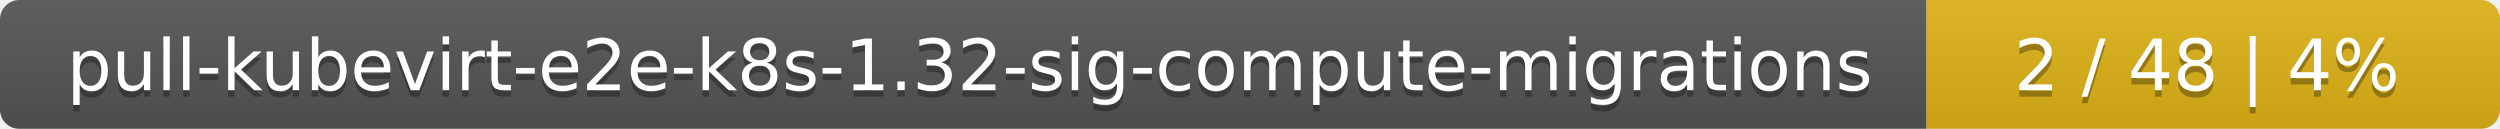
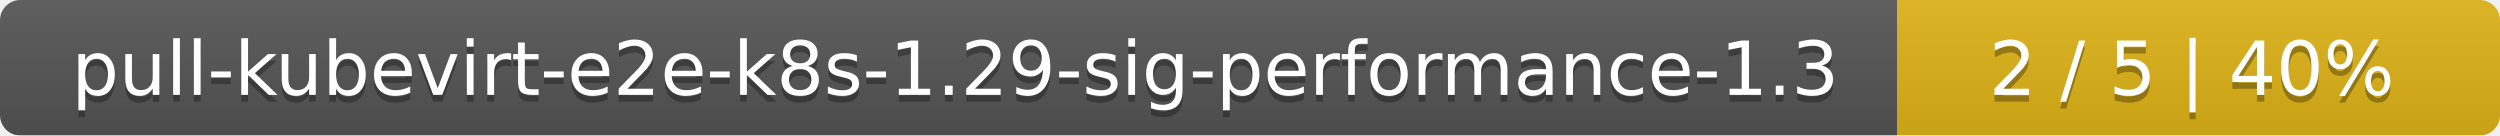
- <svg xmlns="http://www.w3.org/2000/svg" width="388" height="20">
+ <svg xmlns="http://www.w3.org/2000/svg" width="369" height="20">
  <linearGradient id="smooth" x2="0" y2="100%">
    <stop offset="0" stop-color="#bbb" stop-opacity=".1" />
    <stop offset="1" stop-opacity=".1" />
  </linearGradient>
  <mask id="round">
-     <rect width="388" height="20" rx="3" fill="#fff" />
+     <rect width="369" height="20" rx="3" fill="#fff" />
  </mask>
  <g mask="url(#round)">
-     <rect width="299" height="20" fill="#555" />
-     <rect x="299" width="89" height="20" fill="#dfb317" />
-     <rect width="388" height="20" fill="url(#smooth)" />
+     <rect width="280" height="20" fill="#555" />
+     <rect x="280" width="89" height="20" fill="#dfb317" />
+     <rect width="369" height="20" fill="url(#smooth)" />
  </g>
  <g fill="#fff" text-anchor="middle" font-family="DejaVu Sans,Verdana,Geneva,sans-serif" font-size="11">
-     <text x="150.5" y="15" fill="#010101" fill-opacity=".3">pull-kubevirt-e2e-k8s-1.32-sig-compute-migrations</text>
-     <text x="150.5" y="14">pull-kubevirt-e2e-k8s-1.32-sig-compute-migrations</text>
-     <text x="342.5" y="15" fill="#010101" fill-opacity=".3">2 / 48    |    4%</text>
-     <text x="342.5" y="14">2 / 48    |    4%</text>
+     <text x="141" y="15" fill="#010101" fill-opacity=".3">pull-kubevirt-e2e-k8s-1.29-sig-performance-1.3</text>
+     <text x="141" y="14">pull-kubevirt-e2e-k8s-1.29-sig-performance-1.3</text>
+     <text x="323.5" y="15" fill="#010101" fill-opacity=".3">2 / 5    |    40%</text>
+     <text x="323.5" y="14">2 / 5    |    40%</text>
  </g>
</svg>
